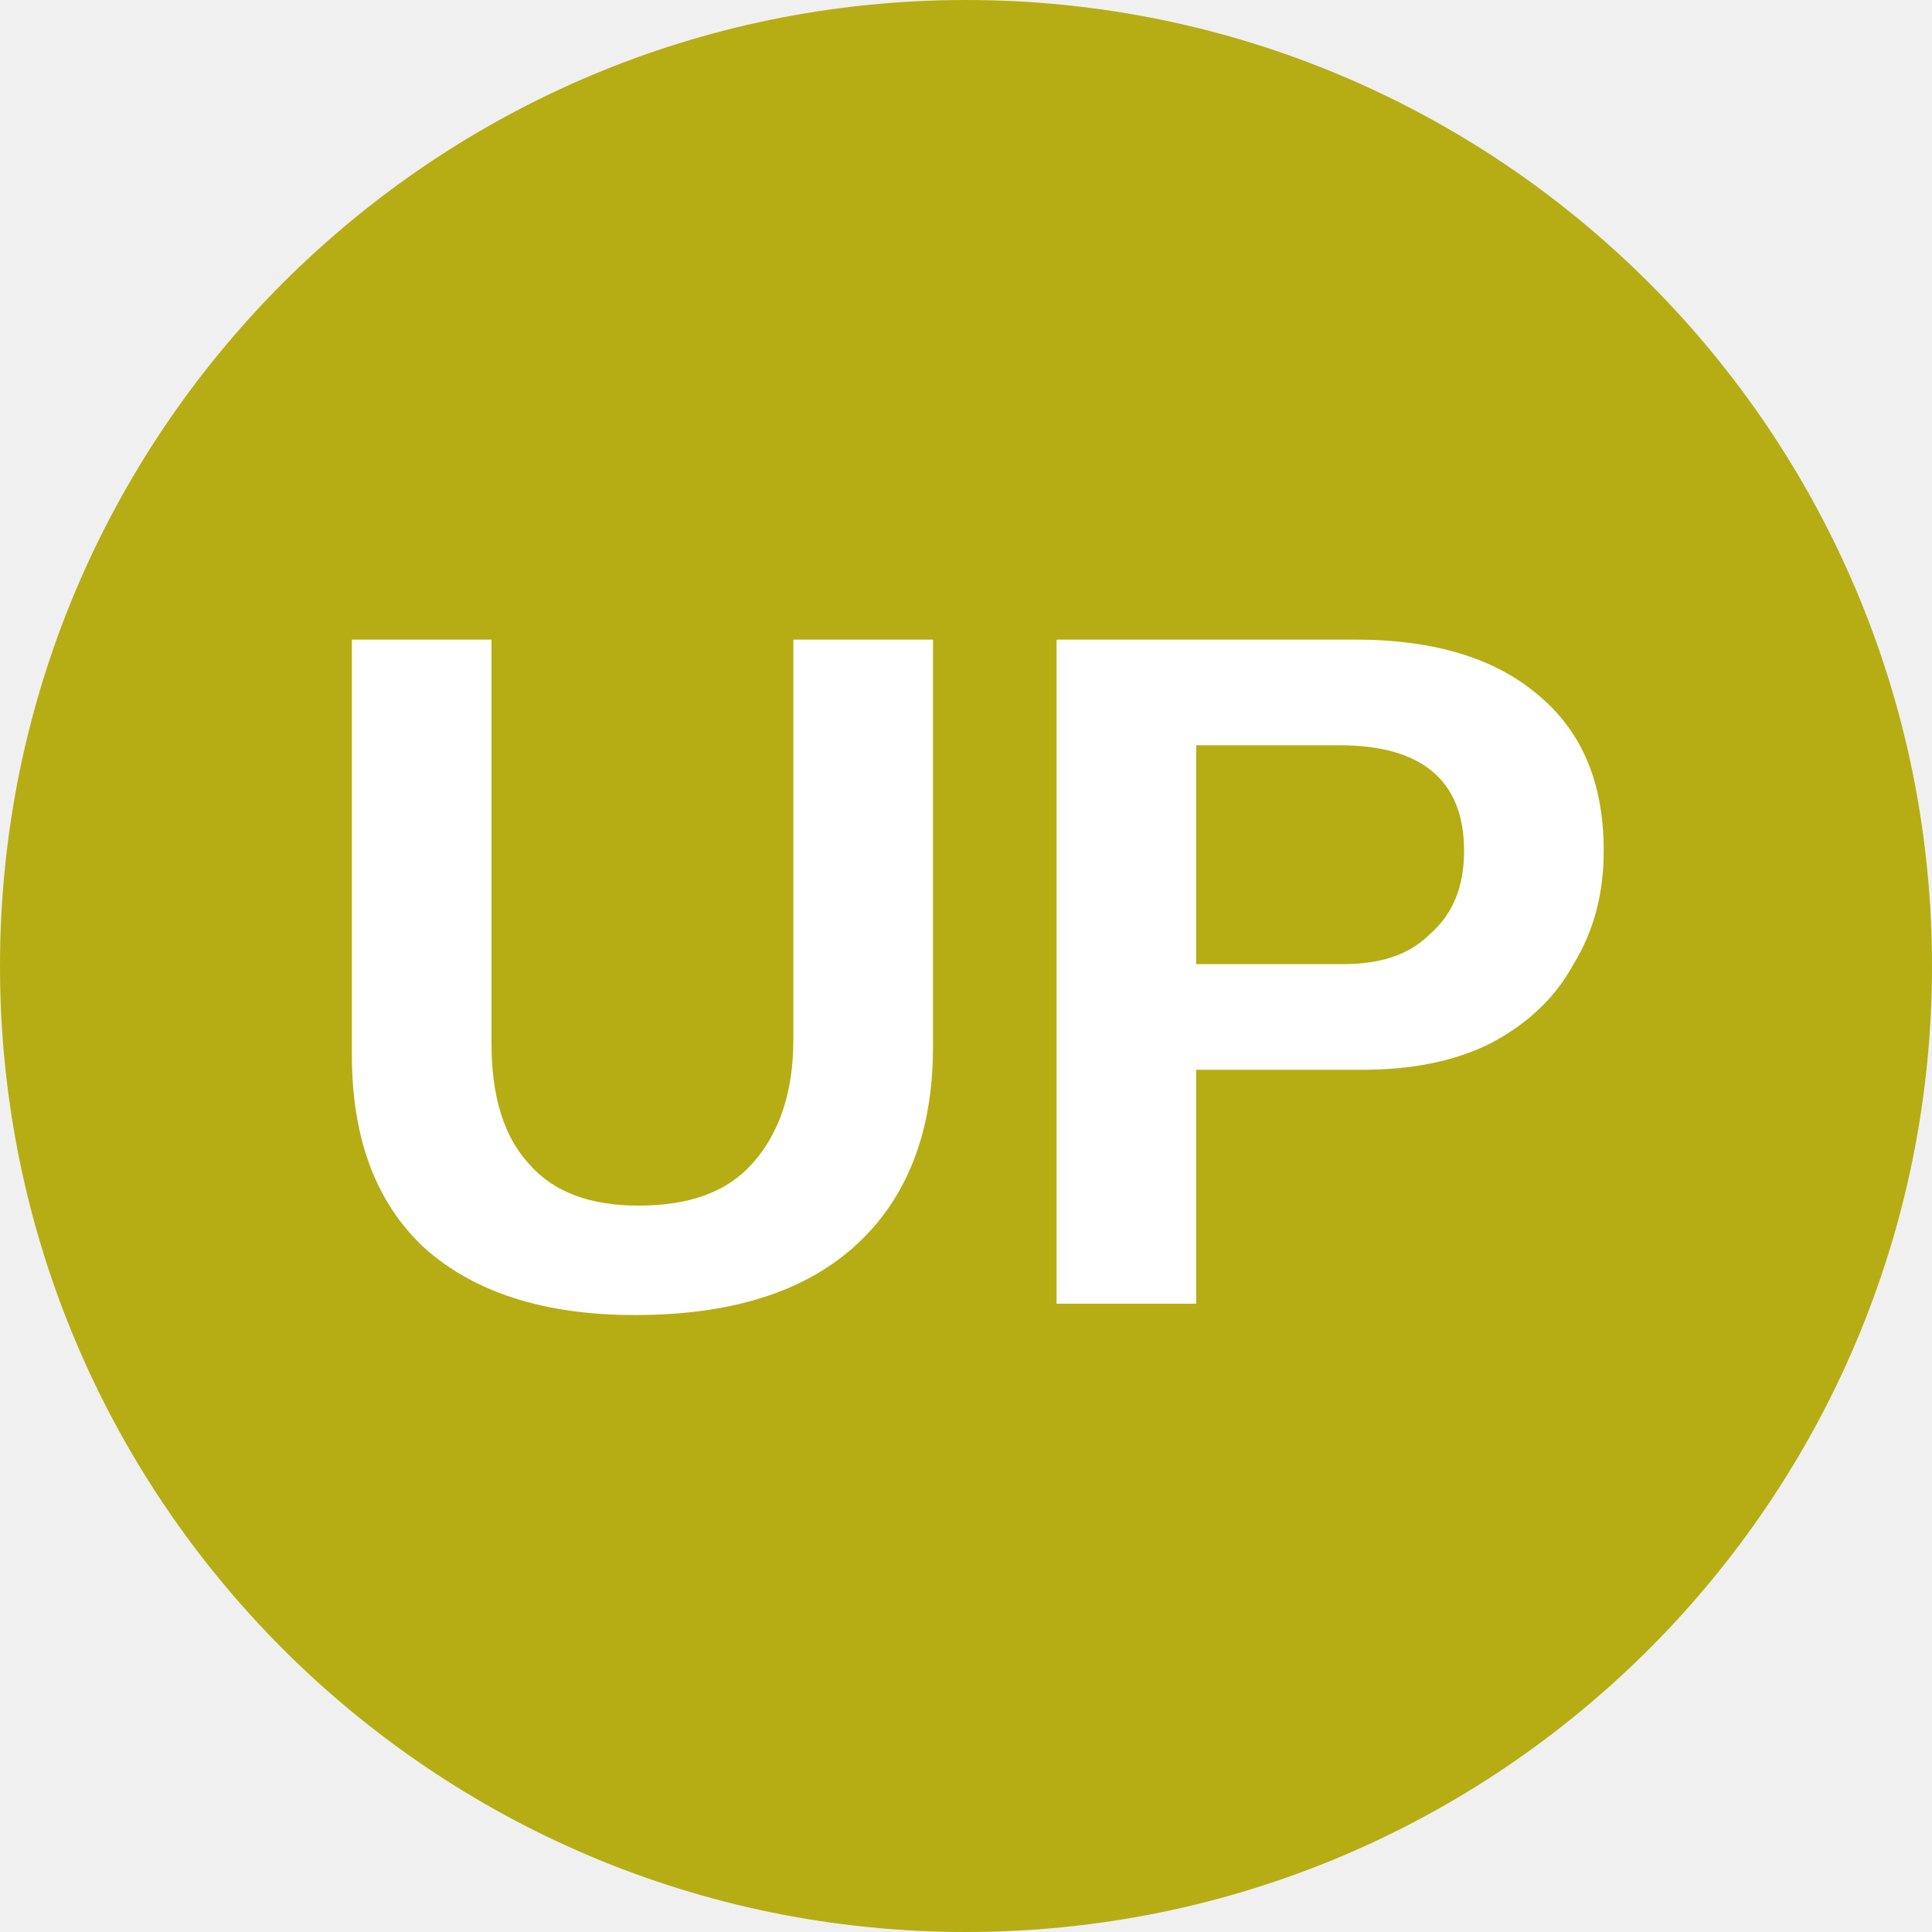
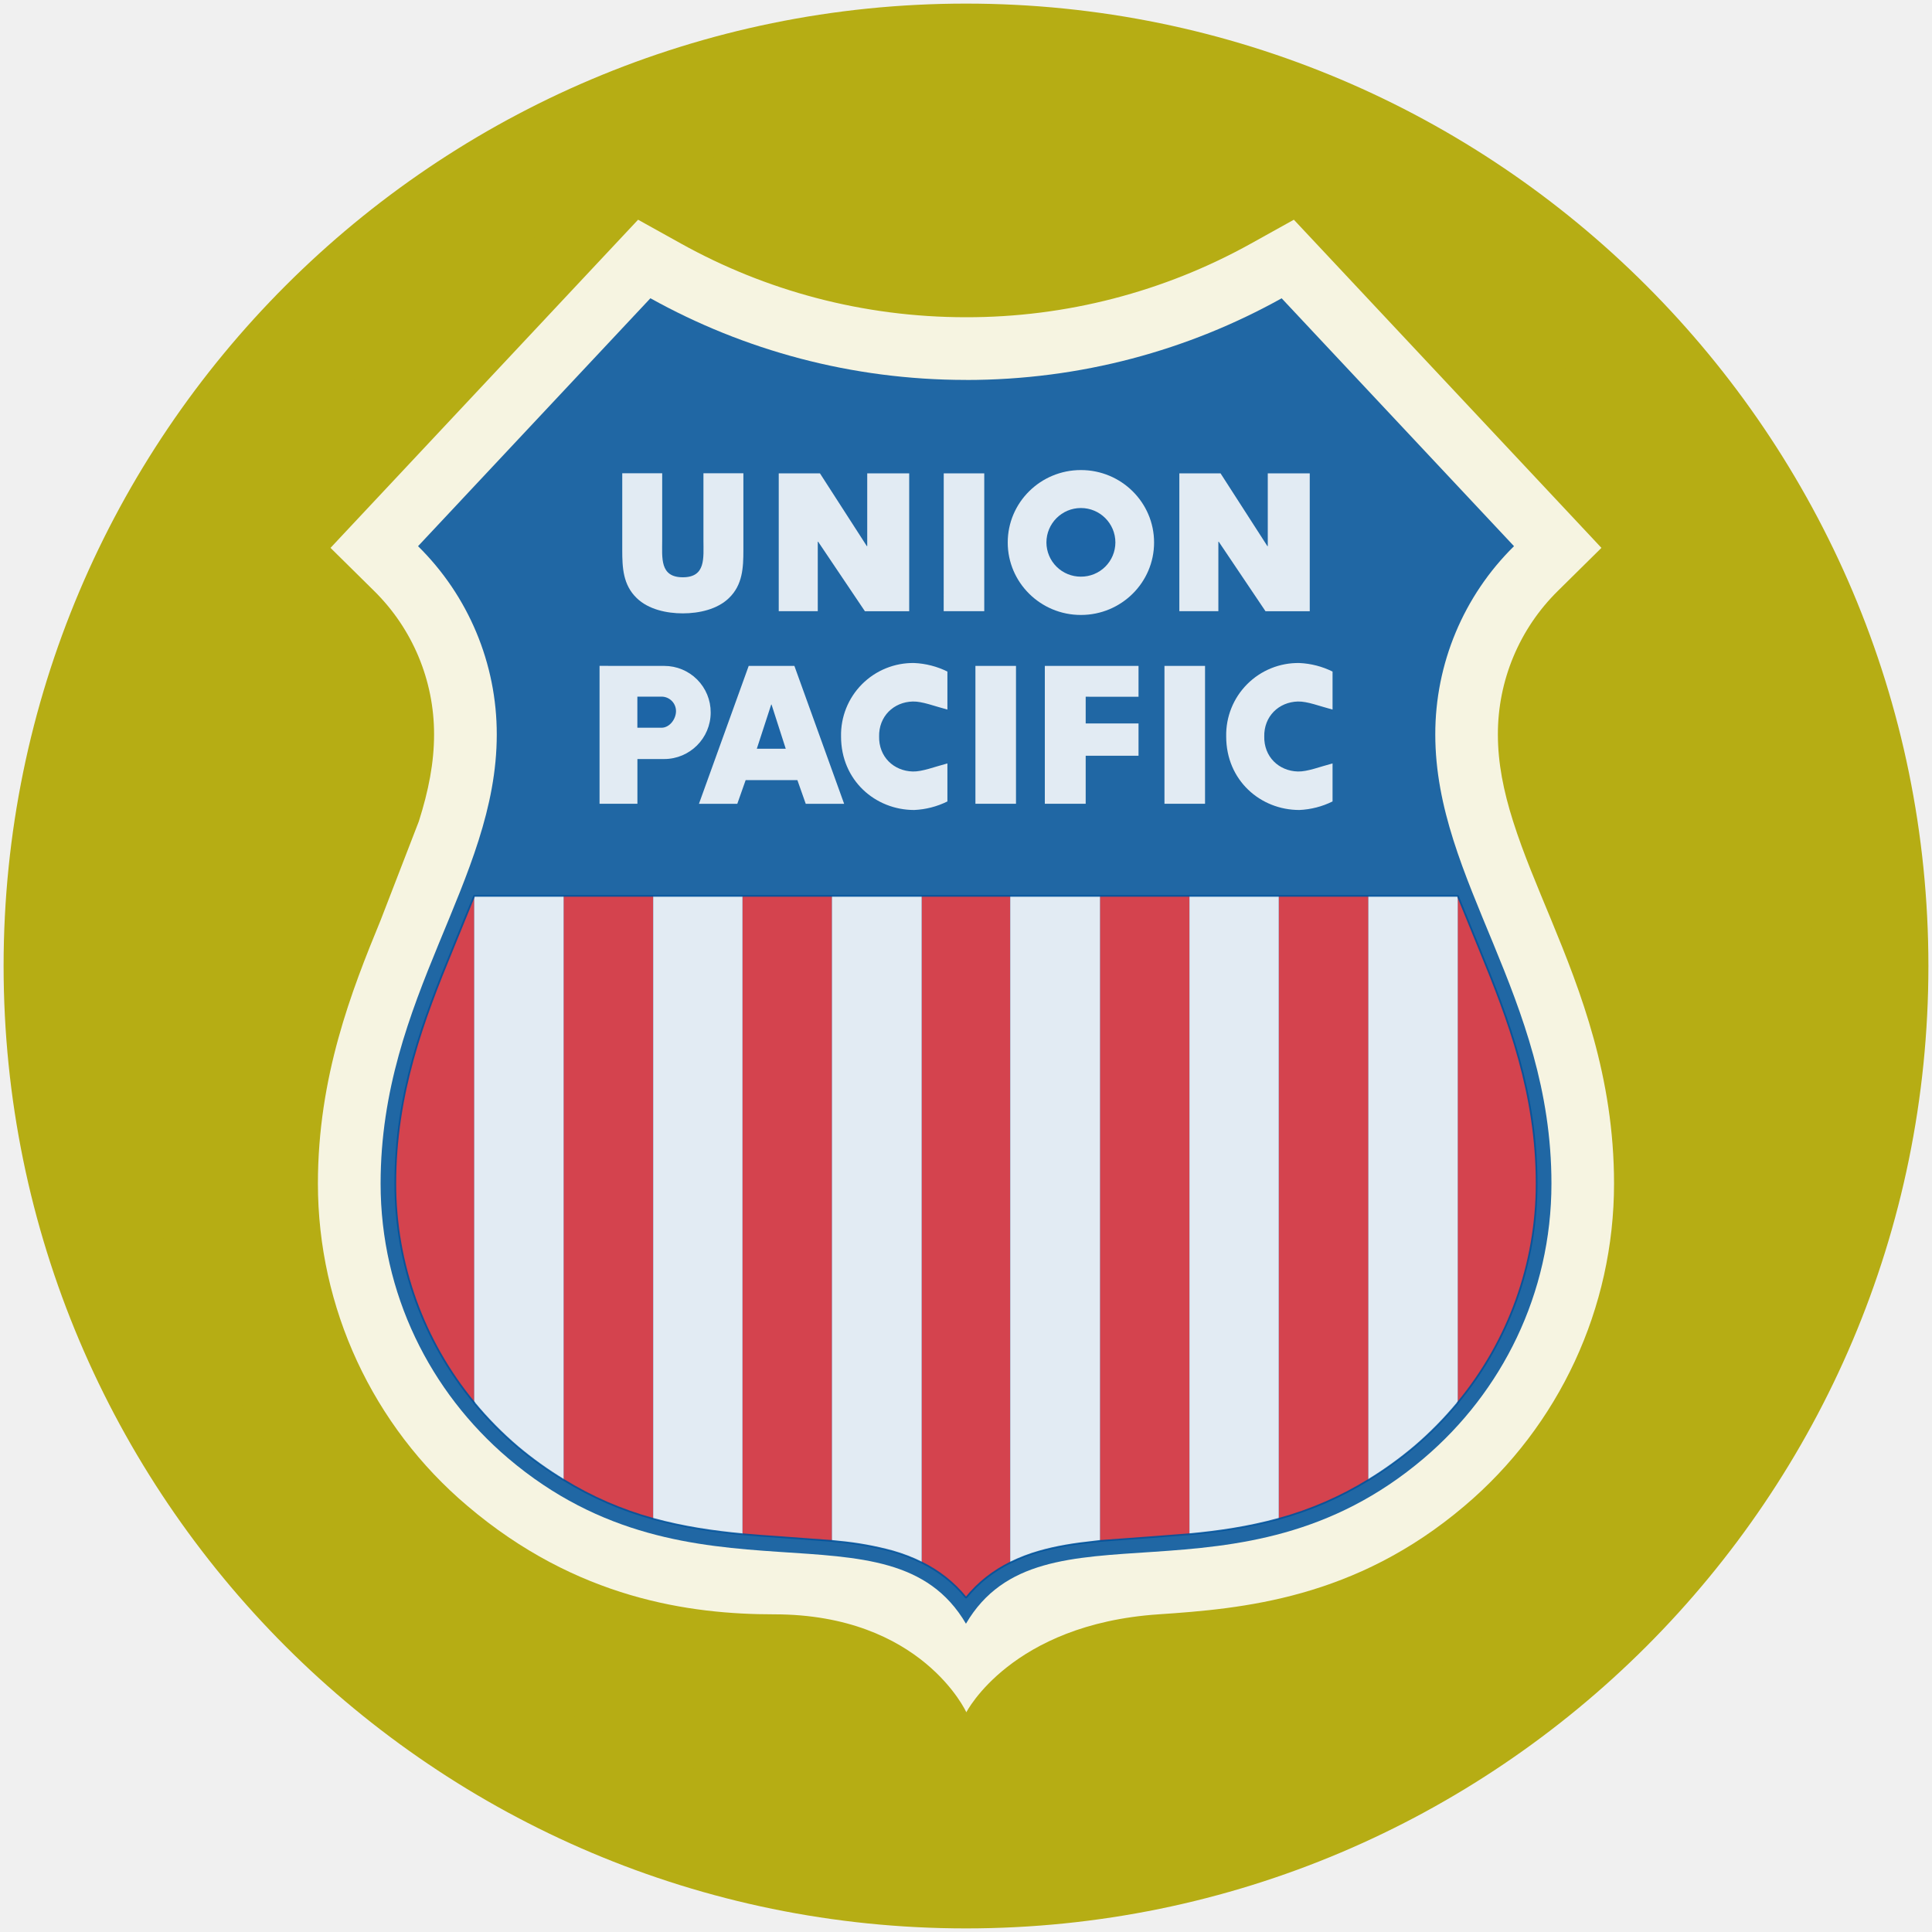
- <svg xmlns="http://www.w3.org/2000/svg" viewBox="0 0 8 8">
-   <circle cx="4" cy="4" r="4" fill="#B6AD14" />
-   <text x="4" y="5.4" text-anchor="middle" font-weight="700" font-size="4" font-family="Arial" fill="#fff">UP</text>
+ <svg xmlns="http://www.w3.org/2000/svg" fill-rule="evenodd" stroke-miterlimit="1.414" viewBox="0 0 40 40">
+   <path d="M20 1.269C9.662 1.269 1.269 9.662 1.269 20S9.662 38.731 20 38.731 38.731 30.337 38.731 20 30.338 1.269 20 1.269z" fill="#B6AD14" stroke="#B6AD14" stroke-width="2.389" />
+   <path d="M23.986 33.423c-3.052.205-3.979 2.028-3.979 2.028s-.921-2.028-3.979-2.028c-1.737 0-4.086-.319-6.352-2.246a8.74 8.74 0 0 1-3.094-6.671c0-2.214.694-3.985 1.3-5.458l.79-2.044c.2-.631.315-1.212.315-1.797a4.16 4.16 0 0 0-1.244-2.975l-.9-.889 6.368-6.794.885.492c1.747.972 3.76 1.527 5.904 1.527a12.1 12.1 0 0 0 5.903-1.527l.885-.492 6.368 6.794-.9.889a4.16 4.16 0 0 0-1.244 2.975c0 .586.115 1.167.315 1.797.215.678.503 1.348.79 2.044.607 1.474 1.3 3.244 1.3 5.458a8.74 8.74 0 0 1-3.094 6.671c-2.266 1.927-4.604 2.13-6.338 2.246z" fill="#fff" opacity=".87" />
+   <path d="M20.001 7.866c-2.371 0-4.6-.615-6.535-1.691l-4.811 5.133a5.46 5.46 0 0 1 1.63 3.899c0 3.038-2.405 5.423-2.405 9.299 0 2.278 1.028 4.313 2.637 5.683 3.85 3.274 7.917.756 9.482 3.428 1.565-2.672 5.634-.154 9.484-3.428 1.61-1.369 2.638-3.404 2.638-5.683 0-3.876-2.405-6.262-2.405-9.299a5.46 5.46 0 0 1 1.63-3.899l-4.811-5.132c-1.935 1.077-4.162 1.691-6.534 1.691z" fill="#00529b" opacity=".87" />
+   <path d="M9.818 29.041a7.11 7.11 0 0 1-1.633-4.536c0-1.873.58-3.39 1.18-4.848l.453-1.11zm1.851 1.599V18.548h1.855v12.898a7.12 7.12 0 0 1-1.855-.807zm3.703 1.134V18.548h1.853v13.355l-1.09-.08-.763-.05zm14.809-2.732a7.11 7.11 0 0 0 1.633-4.536c0-1.873-.58-3.39-1.18-4.848l-.453-1.11zM28.33 30.64V18.548h-1.855v12.898a7.118 7.118 0 0 0 1.855-.807zm-3.703 1.134V18.548h-1.853v13.355l1.09-.08.763-.05zm-4.628 1.307c-.263-.324-.573-.558-.917-.729V18.548h1.833v13.803a2.72 2.72 0 0 0-.917.729z" fill="#ef3e42" opacity=".87" />
+   <path d="M11.669 30.643a7.622 7.622 0 0 1-.954-.687 7.29 7.29 0 0 1-.904-.919l.007.003V18.549h1.851zm3.703 1.122a10.65 10.65 0 0 1-1.848-.317V18.549h1.848v13.216zm1.853.139V18.549h1.857v13.802a3.592 3.592 0 0 0-.599-.23 6.58 6.58 0 0 0-1.125-.203l-.133-.013zm11.105-1.261a7.626 7.626 0 0 0 .954-.687 7.289 7.289 0 0 0 .904-.919l-.007.003V18.549H28.33zm-3.703 1.122c.6-.056 1.217-.144 1.848-.317V18.549h-1.848v13.216zm-1.853.139V18.549h-1.858v13.802a3.597 3.597 0 0 1 .599-.23 6.58 6.58 0 0 1 1.125-.203l.133-.013zm1.335-18.117h.84v2.854h-.84zm-.537.639v-.639h-1.94v2.854h.846v-.994h1.094v-.669h-1.094v-.553zm-3.377-.639h.84v2.854h-.84zm-6.442 0a.96.96 0 0 1 .961.964.964.964 0 0 1-.964.964h-.553v.926h-.784v-2.855zm1.685 2.364l-.173.491h-.794l1.03-2.855h.946l1.03 2.855h-.795l-.173-.491h-1.07zm2.763-.895c-.011-.428.304-.722.697-.732.197-.005.452.098.717.167v-.787a1.72 1.72 0 0 0-.688-.177 1.49 1.49 0 0 0-1.514 1.521c0 .911.711 1.522 1.514 1.522a1.72 1.72 0 0 0 .688-.177v-.787c-.265.069-.52.172-.717.167-.393-.01-.708-.303-.697-.732v.014zm7.974 0c-.011-.428.304-.722.697-.732.197-.005.452.098.717.167v-.787a1.72 1.72 0 0 0-.688-.177 1.49 1.49 0 0 0-1.514 1.521c0 .911.711 1.522 1.514 1.522a1.72 1.72 0 0 0 .688-.177v-.787c-.265.069-.52.172-.717.167-.393-.01-.708-.303-.697-.732v.014z" fill="#fff" opacity=".87" />
+   <path d="M16.268 15.502l-.294-.915h-.007l-.298.915h.599zm-3.072-1.079h.501a.3.3 0 0 1 .299.3c0 .166-.134.344-.3.344h-.5v-.644z" fill="#00529b" opacity=".87" />
+   <path d="M19.539 9.8h.839v2.854h-.84zm1.325 1.432c0-.829.678-1.5 1.515-1.5s1.515.672 1.515 1.5-.678 1.5-1.515 1.5-1.515-.672-1.515-1.5zm3.553 1.422h.808v-1.438h.008l.968 1.439h.916V9.8h-.869v1.507h-.008L25.27 9.8h-.853zm-8.294 0h.808v-1.438h.008l.968 1.439h.917V9.8h-.869v1.507h-.008L16.976 9.8h-.853z" fill="#fff" opacity=".87" />
+   <path d="M21.665 11.232a.71.71 0 1 1 1.428 0 .71.71 0 0 1-.714.707.71.71 0 0 1-.714-.707z" fill="#00529b" opacity=".87" />
+   <path d="M14.564 9.798h.827v1.589c0 .364-.015.724-.301.997-.24.232-.617.315-.953.315s-.713-.082-.953-.315c-.286-.274-.301-.633-.301-.997V9.798h.827v1.385c0 .367-.053.769.427.769s.427-.401.427-.769z" fill="#fff" opacity=".87" />
+   <path d="M15.372 31.764c-.6-.056-1.217-.145-1.848-.318a7.12 7.12 0 0 1-1.855-.807 7.57 7.57 0 0 1-.954-.684 7.29 7.29 0 0 1-.904-.919l.007.003v.002a7.11 7.11 0 0 1-1.633-4.535c0-1.874.58-3.39 1.18-4.848l.453-1.11h20.364l.453 1.11c.6 1.457 1.179 2.974 1.179 4.848a7.11 7.11 0 0 1-1.632 4.535v-.002l.006-.003a7.296 7.296 0 0 1-.904.919 7.626 7.626 0 0 1-.954.687 7.113 7.113 0 0 1-1.855.804c-.63.173-1.247.262-1.848.318l-.763.059-1.09.08-.133.016c-.401.042-.778.103-1.125.203a3.569 3.569 0 0 0-.599.23c-.343.171-.653.404-.916.728-.263-.324-.573-.558-.917-.729a3.563 3.563 0 0 0-.599-.231 6.56 6.56 0 0 0-1.125-.203l-.133-.014-1.09-.08a29.53 29.53 0 0 1-.763-.059" fill="none" opacity=".87" stroke="#00529b" stroke-width=".036" />
</svg>
